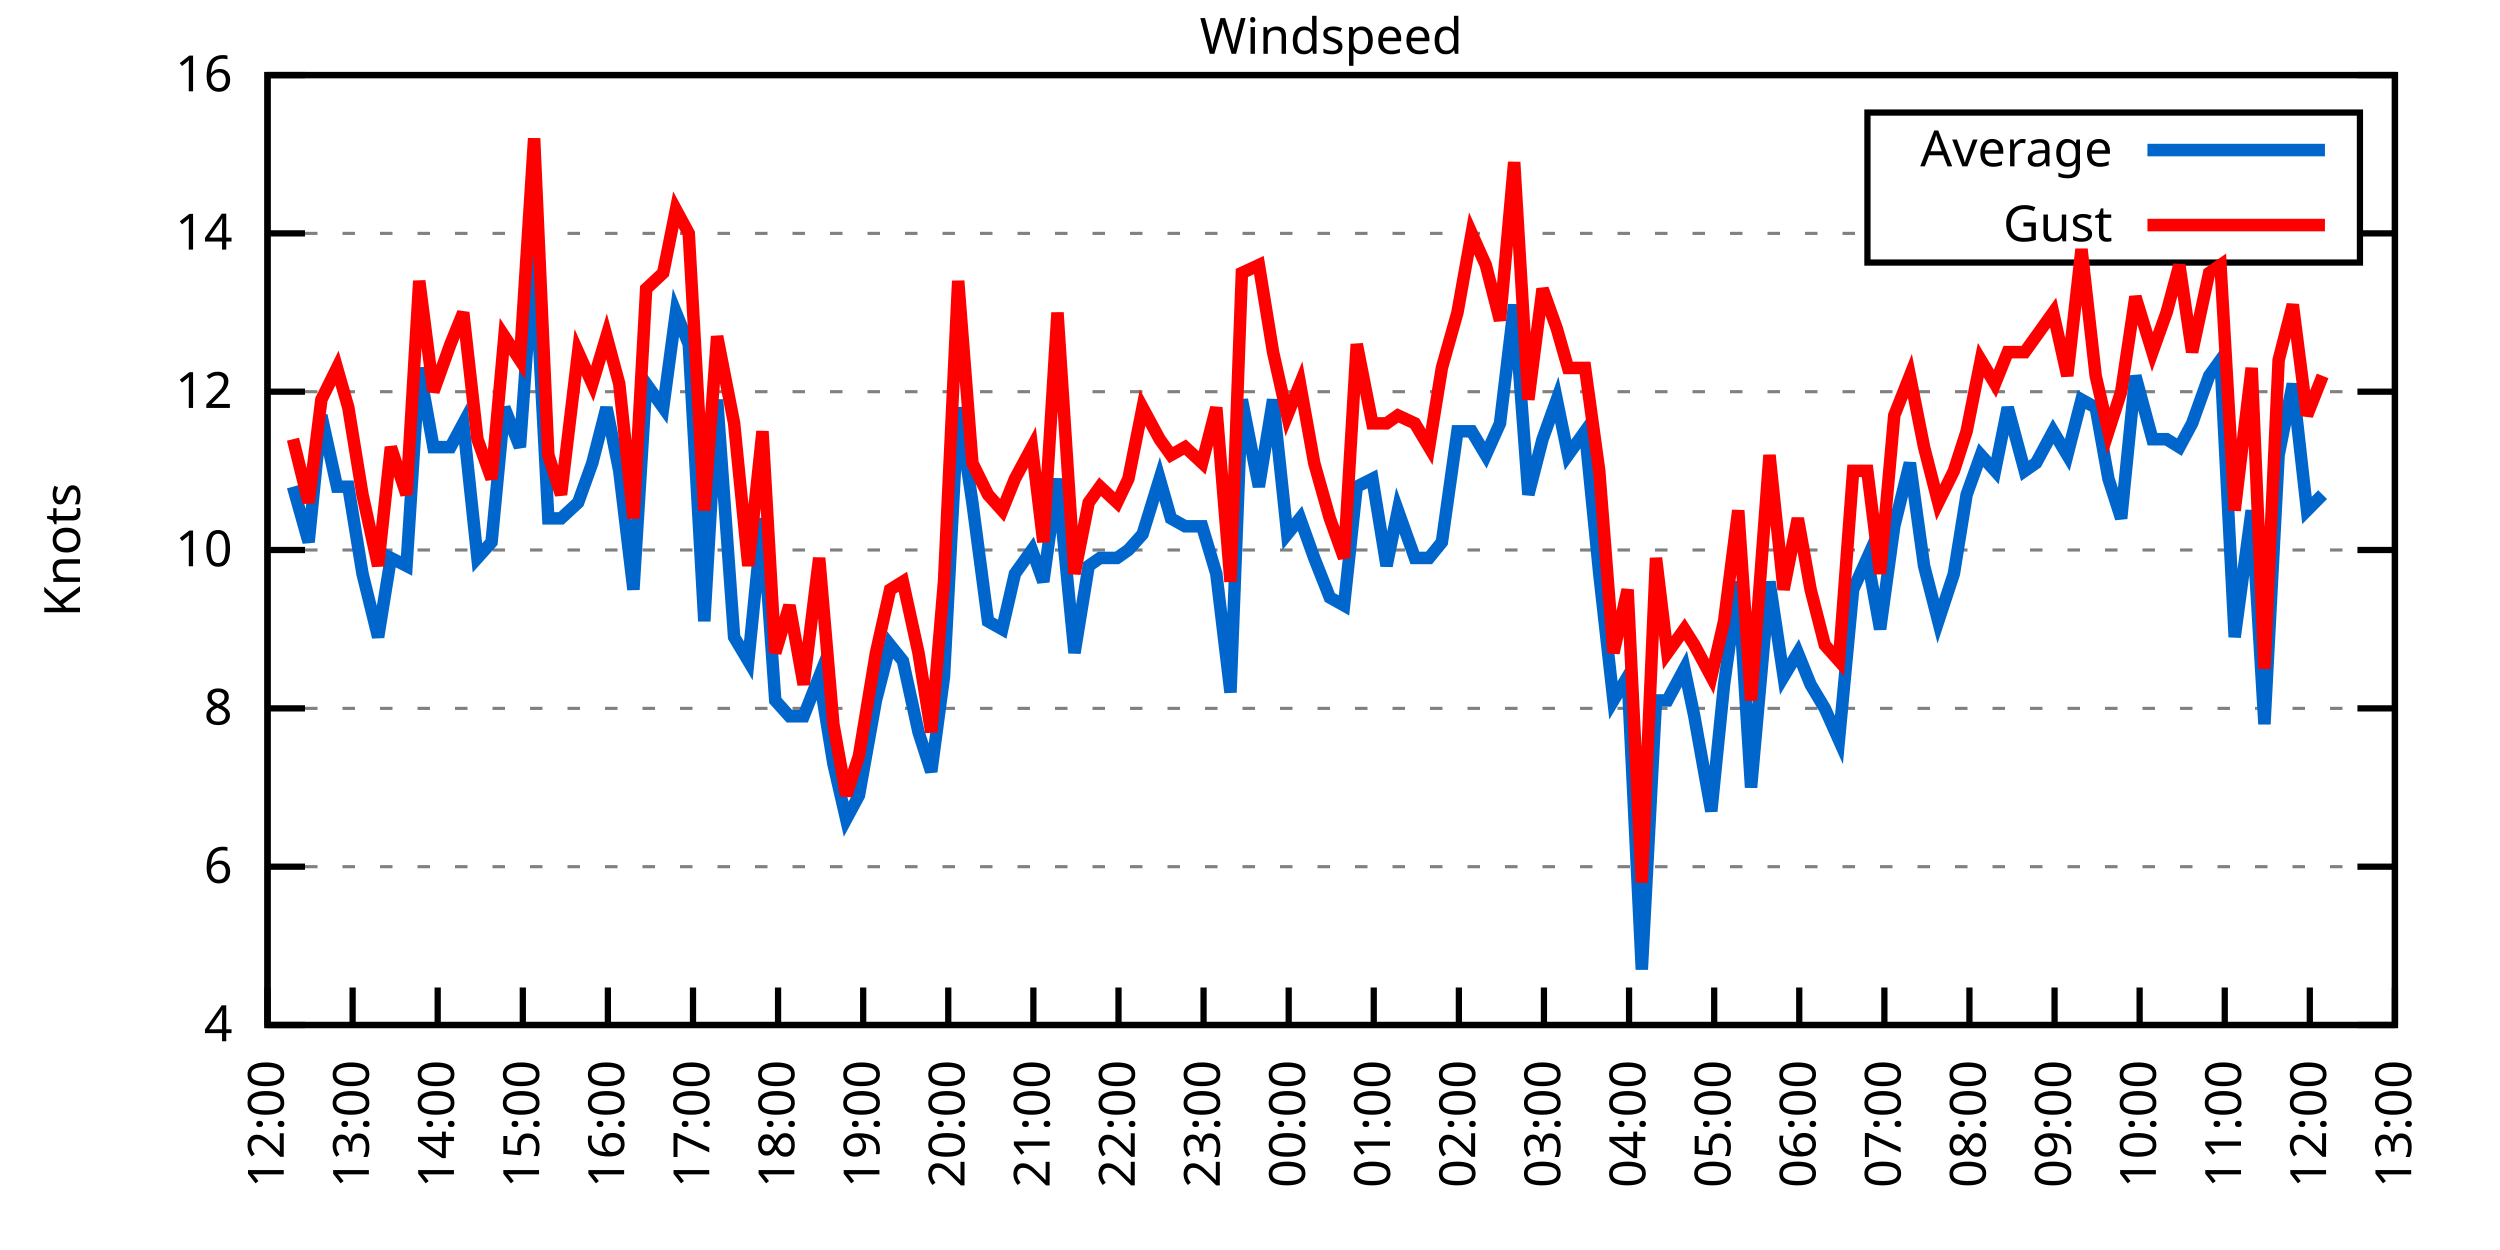
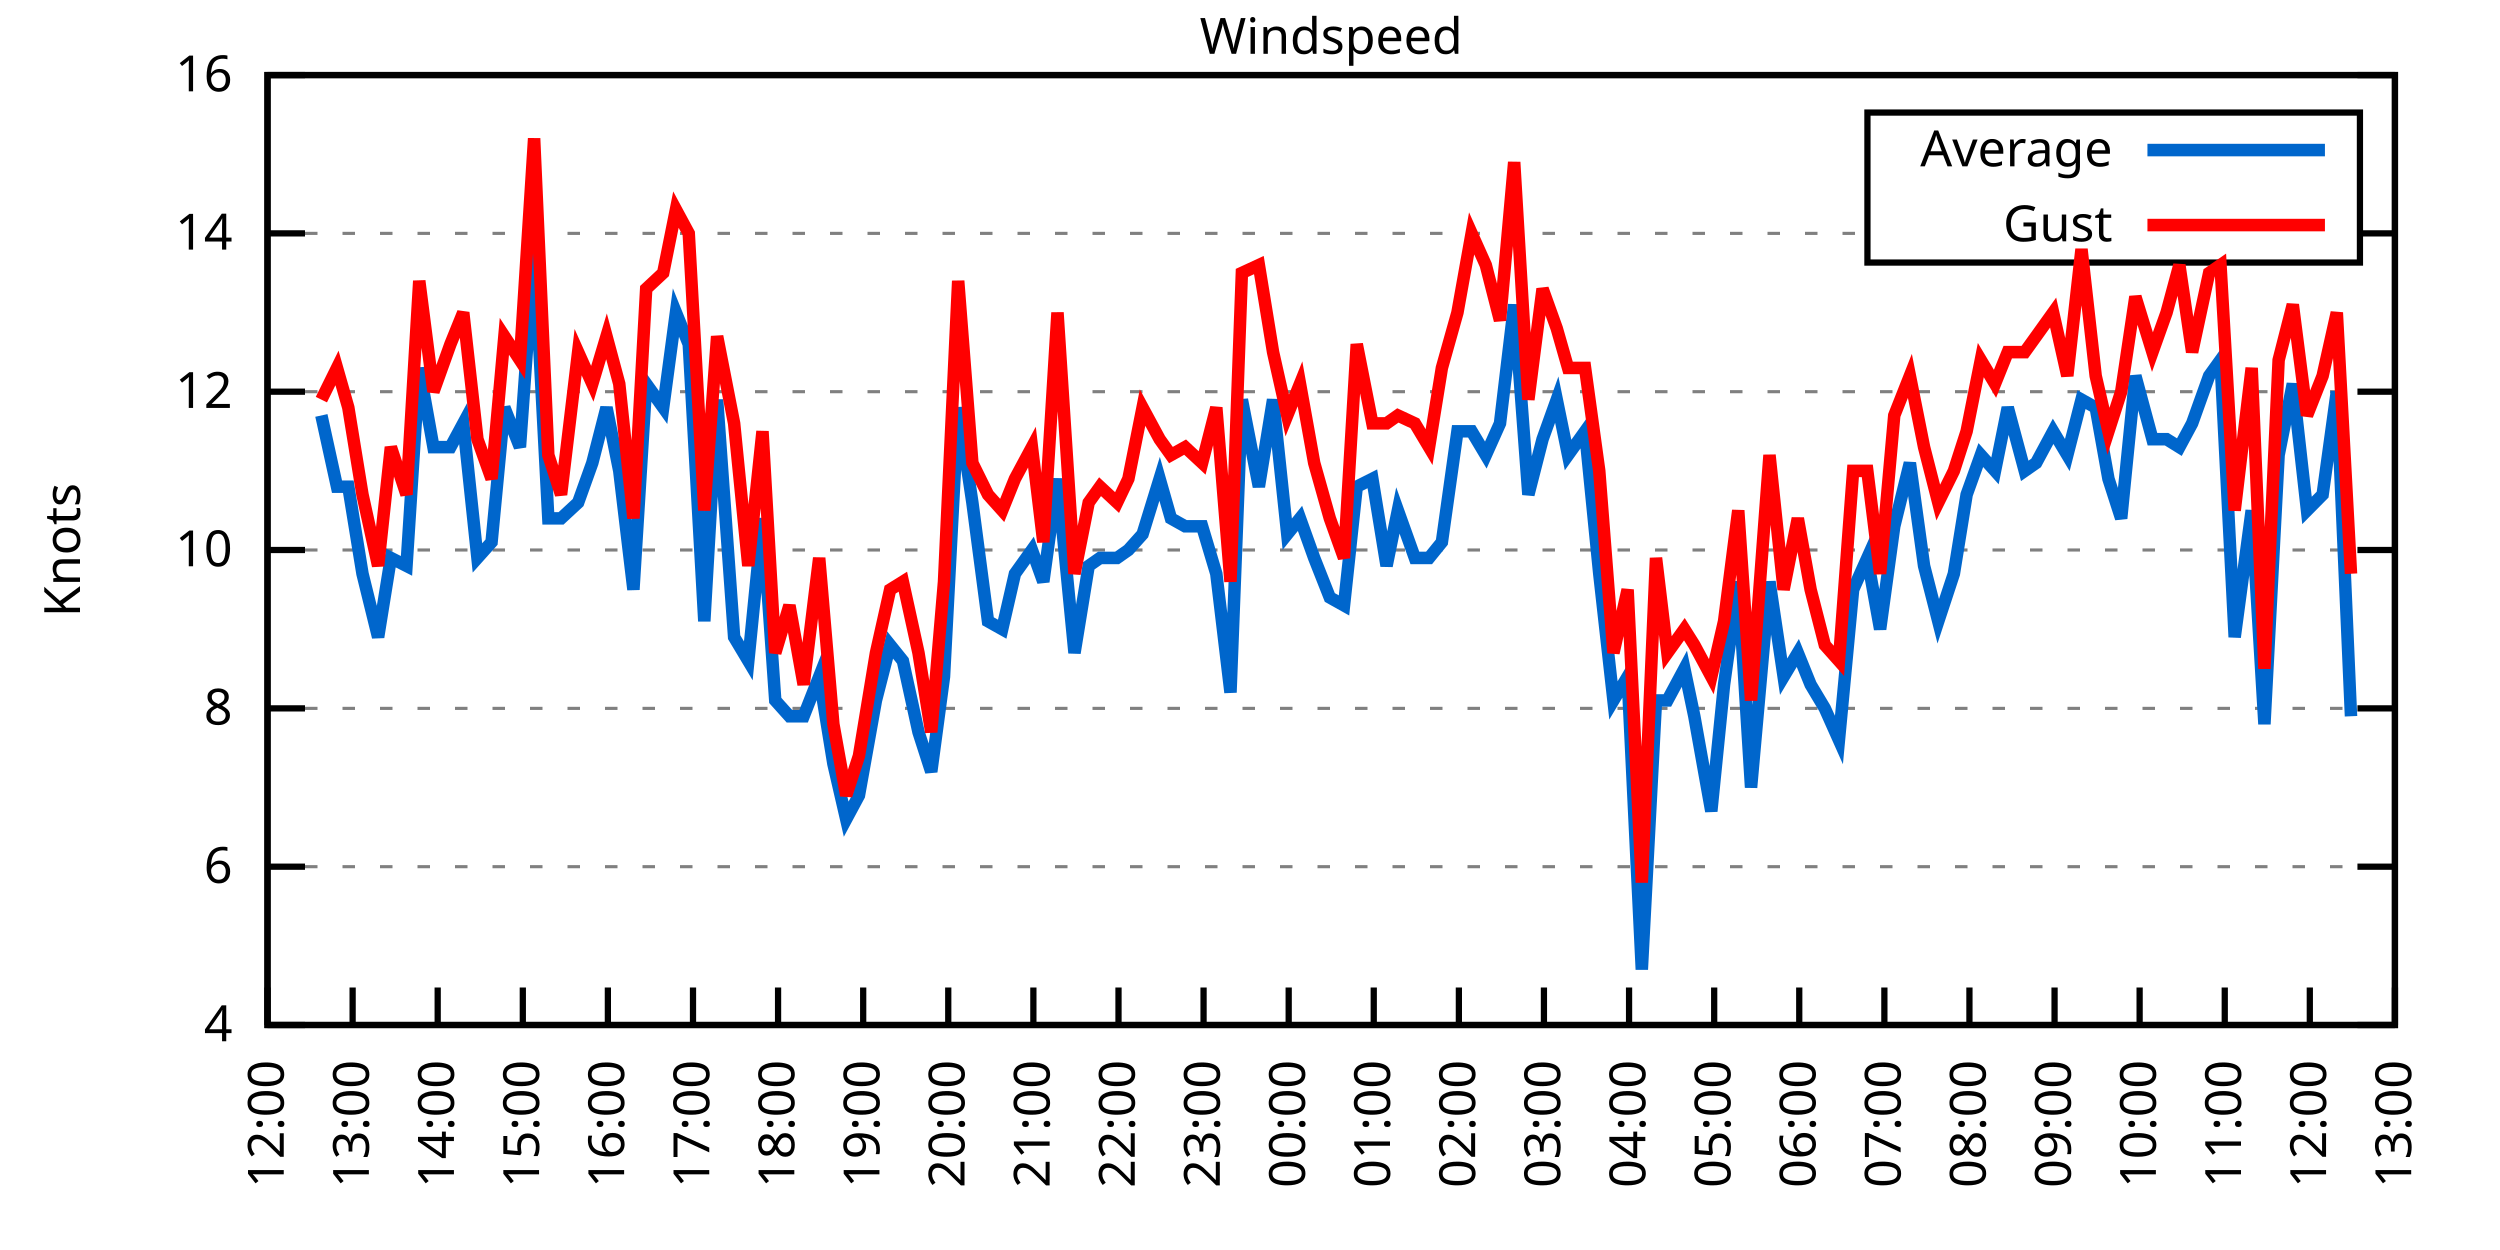
<svg xmlns="http://www.w3.org/2000/svg" xmlns:xlink="http://www.w3.org/1999/xlink" width="400" height="200" viewBox="0 0 400 200">
  <g id="gnuplot_canvas">
    <rect x="0" y="0" width="400" height="200" fill="none" />
    <defs>
      <circle id="gpDot" r="0.5" stroke-width="0.5" stroke="currentColor" />
      <path id="gpPt0" stroke-width="0.333" stroke="currentColor" d="M-1,0 h2 M0,-1 v2" />
      <path id="gpPt1" stroke-width="0.333" stroke="currentColor" d="M-1,-1 L1,1 M1,-1 L-1,1" />
      <path id="gpPt2" stroke-width="0.333" stroke="currentColor" d="M-1,0 L1,0 M0,-1 L0,1 M-1,-1 L1,1 M-1,1 L1,-1" />
      <rect id="gpPt3" stroke-width="0.333" stroke="currentColor" x="-1" y="-1" width="2" height="2" />
      <rect id="gpPt4" stroke-width="0.333" stroke="currentColor" fill="currentColor" x="-1" y="-1" width="2" height="2" />
      <circle id="gpPt5" stroke-width="0.333" stroke="currentColor" cx="0" cy="0" r="1" />
      <use xlink:href="#gpPt5" id="gpPt6" fill="currentColor" stroke="none" />
      <path id="gpPt7" stroke-width="0.333" stroke="currentColor" d="M0,-1.33 L-1.33,0.67 L1.33,0.67 z" />
      <use xlink:href="#gpPt7" id="gpPt8" fill="currentColor" stroke="none" />
      <use xlink:href="#gpPt7" id="gpPt9" stroke="currentColor" transform="rotate(180)" />
      <use xlink:href="#gpPt9" id="gpPt10" fill="currentColor" stroke="none" />
      <use xlink:href="#gpPt3" id="gpPt11" stroke="currentColor" transform="rotate(45)" />
      <use xlink:href="#gpPt11" id="gpPt12" fill="currentColor" stroke="none" />
      <path id="gpPt13" stroke-width="0.333" stroke="currentColor" d="M0,1.330 L1.265,0.411 L0.782,-1.067 L-0.782,-1.076 L-1.265,0.411 z" />
      <use xlink:href="#gpPt13" id="gpPt14" fill="currentColor" stroke="none" />
      <filter id="textbox" filterUnits="objectBoundingBox" x="0" y="0" height="1" width="1">
        <feFlood flood-color="white" flood-opacity="1" result="bgnd" />
        <feComposite in="SourceGraphic" in2="bgnd" operator="atop" />
      </filter>
      <filter id="greybox" filterUnits="objectBoundingBox" x="0" y="0" height="1" width="1">
        <feFlood flood-color="lightgrey" flood-opacity="1" result="grey" />
        <feComposite in="SourceGraphic" in2="grey" operator="atop" />
      </filter>
    </defs>
    <g fill="none" color="white" stroke="currentColor" stroke-width="1.00" stroke-linecap="butt" stroke-linejoin="miter">
</g>
    <g fill="none" color="black" stroke="currentColor" stroke-width="1.00" stroke-linecap="butt" stroke-linejoin="miter">
      <g stroke="none" shape-rendering="crispEdges">
        <polygon fill="rgb(255, 255, 255)" points="42.80,164.00 383.18,164.00 383.18,12.02 42.80,12.02 " />
      </g>
    </g>
    <g fill="none" color="black" stroke="currentColor" stroke-width="1.00" stroke-linecap="butt" stroke-linejoin="miter">
</g>
    <g fill="none" color="black" stroke="black" stroke-width="0.50" stroke-linecap="butt" stroke-linejoin="miter">
</g>
    <g fill="none" color="gray" stroke="currentColor" stroke-width="0.50" stroke-linecap="butt" stroke-linejoin="miter">
      <path stroke="gray" stroke-dasharray="2,4" class="gridline" d="M42.80,164.00 L383.19,164.00  " />
    </g>
    <g fill="none" color="gray" stroke="gray" stroke-width="1.00" stroke-linecap="butt" stroke-linejoin="miter">
</g>
    <g fill="none" color="black" stroke="currentColor" stroke-width="1.00" stroke-linecap="butt" stroke-linejoin="miter">
      <path stroke="black" d="M42.80,164.00 L48.80,164.00 M383.19,164.00 L377.19,164.00  " />
      <g transform="translate(37.20,166.60)" stroke="none" fill="black" font-family="Sans" font-size="8.00" text-anchor="end">
        <text>
          <tspan font-family="Sans"> 4</tspan>
        </text>
      </g>
    </g>
    <g fill="none" color="black" stroke="currentColor" stroke-width="1.00" stroke-linecap="butt" stroke-linejoin="miter">
</g>
    <g fill="none" color="black" stroke="black" stroke-width="0.50" stroke-linecap="butt" stroke-linejoin="miter">
</g>
    <g fill="none" color="gray" stroke="currentColor" stroke-width="0.50" stroke-linecap="butt" stroke-linejoin="miter">
      <path stroke="gray" stroke-dasharray="2,4" class="gridline" d="M42.80,138.67 L383.19,138.67  " />
    </g>
    <g fill="none" color="gray" stroke="gray" stroke-width="1.00" stroke-linecap="butt" stroke-linejoin="miter">
</g>
    <g fill="none" color="black" stroke="currentColor" stroke-width="1.00" stroke-linecap="butt" stroke-linejoin="miter">
      <path stroke="black" d="M42.80,138.67 L48.80,138.67 M383.19,138.67 L377.19,138.67  " />
      <g transform="translate(37.20,141.27)" stroke="none" fill="black" font-family="Sans" font-size="8.00" text-anchor="end">
        <text>
          <tspan font-family="Sans"> 6</tspan>
        </text>
      </g>
    </g>
    <g fill="none" color="black" stroke="currentColor" stroke-width="1.00" stroke-linecap="butt" stroke-linejoin="miter">
</g>
    <g fill="none" color="black" stroke="black" stroke-width="0.50" stroke-linecap="butt" stroke-linejoin="miter">
</g>
    <g fill="none" color="gray" stroke="currentColor" stroke-width="0.50" stroke-linecap="butt" stroke-linejoin="miter">
      <path stroke="gray" stroke-dasharray="2,4" class="gridline" d="M42.80,113.34 L383.19,113.34  " />
    </g>
    <g fill="none" color="gray" stroke="gray" stroke-width="1.00" stroke-linecap="butt" stroke-linejoin="miter">
</g>
    <g fill="none" color="black" stroke="currentColor" stroke-width="1.00" stroke-linecap="butt" stroke-linejoin="miter">
      <path stroke="black" d="M42.80,113.34 L48.80,113.34 M383.19,113.34 L377.19,113.34  " />
      <g transform="translate(37.20,115.94)" stroke="none" fill="black" font-family="Sans" font-size="8.00" text-anchor="end">
        <text>
          <tspan font-family="Sans"> 8</tspan>
        </text>
      </g>
    </g>
    <g fill="none" color="black" stroke="currentColor" stroke-width="1.00" stroke-linecap="butt" stroke-linejoin="miter">
</g>
    <g fill="none" color="black" stroke="black" stroke-width="0.50" stroke-linecap="butt" stroke-linejoin="miter">
</g>
    <g fill="none" color="gray" stroke="currentColor" stroke-width="0.50" stroke-linecap="butt" stroke-linejoin="miter">
      <path stroke="gray" stroke-dasharray="2,4" class="gridline" d="M42.80,88.00 L383.19,88.00  " />
    </g>
    <g fill="none" color="gray" stroke="gray" stroke-width="1.00" stroke-linecap="butt" stroke-linejoin="miter">
</g>
    <g fill="none" color="black" stroke="currentColor" stroke-width="1.00" stroke-linecap="butt" stroke-linejoin="miter">
      <path stroke="black" d="M42.80,88.00 L48.80,88.00 M383.19,88.00 L377.19,88.00  " />
      <g transform="translate(37.20,90.60)" stroke="none" fill="black" font-family="Sans" font-size="8.00" text-anchor="end">
        <text>
          <tspan font-family="Sans"> 10</tspan>
        </text>
      </g>
    </g>
    <g fill="none" color="black" stroke="currentColor" stroke-width="1.00" stroke-linecap="butt" stroke-linejoin="miter">
</g>
    <g fill="none" color="black" stroke="black" stroke-width="0.50" stroke-linecap="butt" stroke-linejoin="miter">
</g>
    <g fill="none" color="gray" stroke="currentColor" stroke-width="0.50" stroke-linecap="butt" stroke-linejoin="miter">
      <path stroke="gray" stroke-dasharray="2,4" class="gridline" d="M42.80,62.67 L383.19,62.67  " />
    </g>
    <g fill="none" color="gray" stroke="gray" stroke-width="1.00" stroke-linecap="butt" stroke-linejoin="miter">
</g>
    <g fill="none" color="black" stroke="currentColor" stroke-width="1.00" stroke-linecap="butt" stroke-linejoin="miter">
      <path stroke="black" d="M42.80,62.67 L48.80,62.67 M383.19,62.67 L377.19,62.67  " />
      <g transform="translate(37.20,65.27)" stroke="none" fill="black" font-family="Sans" font-size="8.00" text-anchor="end">
        <text>
          <tspan font-family="Sans"> 12</tspan>
        </text>
      </g>
    </g>
    <g fill="none" color="black" stroke="currentColor" stroke-width="1.00" stroke-linecap="butt" stroke-linejoin="miter">
</g>
    <g fill="none" color="black" stroke="black" stroke-width="0.50" stroke-linecap="butt" stroke-linejoin="miter">
</g>
    <g fill="none" color="gray" stroke="currentColor" stroke-width="0.50" stroke-linecap="butt" stroke-linejoin="miter">
      <path stroke="gray" stroke-dasharray="2,4" class="gridline" d="M42.80,37.34 L298.79,37.34 M377.59,37.34 L383.19,37.34  " />
    </g>
    <g fill="none" color="gray" stroke="gray" stroke-width="1.00" stroke-linecap="butt" stroke-linejoin="miter">
</g>
    <g fill="none" color="black" stroke="currentColor" stroke-width="1.00" stroke-linecap="butt" stroke-linejoin="miter">
      <path stroke="black" d="M42.80,37.34 L48.80,37.34 M383.19,37.34 L377.19,37.34  " />
      <g transform="translate(37.20,39.94)" stroke="none" fill="black" font-family="Sans" font-size="8.00" text-anchor="end">
        <text>
          <tspan font-family="Sans"> 14</tspan>
        </text>
      </g>
    </g>
    <g fill="none" color="black" stroke="currentColor" stroke-width="1.00" stroke-linecap="butt" stroke-linejoin="miter">
</g>
    <g fill="none" color="black" stroke="black" stroke-width="0.50" stroke-linecap="butt" stroke-linejoin="miter">
</g>
    <g fill="none" color="gray" stroke="currentColor" stroke-width="0.50" stroke-linecap="butt" stroke-linejoin="miter">
      <path stroke="gray" stroke-dasharray="2,4" class="gridline" d="M42.80,12.01 L383.19,12.01  " />
    </g>
    <g fill="none" color="gray" stroke="gray" stroke-width="1.00" stroke-linecap="butt" stroke-linejoin="miter">
</g>
    <g fill="none" color="black" stroke="currentColor" stroke-width="1.00" stroke-linecap="butt" stroke-linejoin="miter">
      <path stroke="black" d="M42.80,12.01 L48.80,12.01 M383.19,12.01 L377.19,12.01  " />
      <g transform="translate(37.20,14.61)" stroke="none" fill="black" font-family="Sans" font-size="8.00" text-anchor="end">
        <text>
          <tspan font-family="Sans"> 16</tspan>
        </text>
      </g>
    </g>
    <g fill="none" color="black" stroke="currentColor" stroke-width="1.00" stroke-linecap="butt" stroke-linejoin="miter">
      <path stroke="black" d="M42.80,164.00 L42.80,158.00  " />
      <g transform="translate(45.40,169.60) rotate(270.00)" stroke="none" fill="black" font-family="Sans" font-size="8.00" text-anchor="end">
        <text>
          <tspan font-family="Sans">12:00</tspan>
        </text>
      </g>
    </g>
    <g fill="none" color="black" stroke="currentColor" stroke-width="1.00" stroke-linecap="butt" stroke-linejoin="miter">
      <path stroke="black" d="M56.42,164.00 L56.42,158.00  " />
      <g transform="translate(59.02,169.60) rotate(270.00)" stroke="none" fill="black" font-family="Sans" font-size="8.00" text-anchor="end">
        <text>
          <tspan font-family="Sans">13:00</tspan>
        </text>
      </g>
    </g>
    <g fill="none" color="black" stroke="currentColor" stroke-width="1.00" stroke-linecap="butt" stroke-linejoin="miter">
      <path stroke="black" d="M70.03,164.00 L70.03,158.00  " />
      <g transform="translate(72.63,169.60) rotate(270.00)" stroke="none" fill="black" font-family="Sans" font-size="8.00" text-anchor="end">
        <text>
          <tspan font-family="Sans">14:00</tspan>
        </text>
      </g>
    </g>
    <g fill="none" color="black" stroke="currentColor" stroke-width="1.00" stroke-linecap="butt" stroke-linejoin="miter">
      <path stroke="black" d="M83.65,164.00 L83.65,158.00  " />
      <g transform="translate(86.25,169.60) rotate(270.00)" stroke="none" fill="black" font-family="Sans" font-size="8.00" text-anchor="end">
        <text>
          <tspan font-family="Sans">15:00</tspan>
        </text>
      </g>
    </g>
    <g fill="none" color="black" stroke="currentColor" stroke-width="1.00" stroke-linecap="butt" stroke-linejoin="miter">
      <path stroke="black" d="M97.26,164.00 L97.26,158.00  " />
      <g transform="translate(99.86,169.60) rotate(270.00)" stroke="none" fill="black" font-family="Sans" font-size="8.00" text-anchor="end">
        <text>
          <tspan font-family="Sans">16:00</tspan>
        </text>
      </g>
    </g>
    <g fill="none" color="black" stroke="currentColor" stroke-width="1.00" stroke-linecap="butt" stroke-linejoin="miter">
      <path stroke="black" d="M110.88,164.00 L110.88,158.00  " />
      <g transform="translate(113.48,169.60) rotate(270.00)" stroke="none" fill="black" font-family="Sans" font-size="8.00" text-anchor="end">
        <text>
          <tspan font-family="Sans">17:00</tspan>
        </text>
      </g>
    </g>
    <g fill="none" color="black" stroke="currentColor" stroke-width="1.00" stroke-linecap="butt" stroke-linejoin="miter">
      <path stroke="black" d="M124.49,164.00 L124.49,158.00  " />
      <g transform="translate(127.09,169.60) rotate(270.00)" stroke="none" fill="black" font-family="Sans" font-size="8.00" text-anchor="end">
        <text>
          <tspan font-family="Sans">18:00</tspan>
        </text>
      </g>
    </g>
    <g fill="none" color="black" stroke="currentColor" stroke-width="1.00" stroke-linecap="butt" stroke-linejoin="miter">
      <path stroke="black" d="M138.11,164.00 L138.11,158.00  " />
      <g transform="translate(140.71,169.60) rotate(270.00)" stroke="none" fill="black" font-family="Sans" font-size="8.00" text-anchor="end">
        <text>
          <tspan font-family="Sans">19:00</tspan>
        </text>
      </g>
    </g>
    <g fill="none" color="black" stroke="currentColor" stroke-width="1.00" stroke-linecap="butt" stroke-linejoin="miter">
      <path stroke="black" d="M151.72,164.00 L151.72,158.00  " />
      <g transform="translate(154.32,169.60) rotate(270.00)" stroke="none" fill="black" font-family="Sans" font-size="8.00" text-anchor="end">
        <text>
          <tspan font-family="Sans">20:00</tspan>
        </text>
      </g>
    </g>
    <g fill="none" color="black" stroke="currentColor" stroke-width="1.00" stroke-linecap="butt" stroke-linejoin="miter">
      <path stroke="black" d="M165.34,164.00 L165.34,158.00  " />
      <g transform="translate(167.94,169.60) rotate(270.00)" stroke="none" fill="black" font-family="Sans" font-size="8.00" text-anchor="end">
        <text>
          <tspan font-family="Sans">21:00</tspan>
        </text>
      </g>
    </g>
    <g fill="none" color="black" stroke="currentColor" stroke-width="1.00" stroke-linecap="butt" stroke-linejoin="miter">
      <path stroke="black" d="M178.96,164.00 L178.96,158.00  " />
      <g transform="translate(181.56,169.60) rotate(270.00)" stroke="none" fill="black" font-family="Sans" font-size="8.00" text-anchor="end">
        <text>
          <tspan font-family="Sans">22:00</tspan>
        </text>
      </g>
    </g>
    <g fill="none" color="black" stroke="currentColor" stroke-width="1.00" stroke-linecap="butt" stroke-linejoin="miter">
      <path stroke="black" d="M192.57,164.00 L192.57,158.00  " />
      <g transform="translate(195.17,169.60) rotate(270.00)" stroke="none" fill="black" font-family="Sans" font-size="8.00" text-anchor="end">
        <text>
          <tspan font-family="Sans">23:00</tspan>
        </text>
      </g>
    </g>
    <g fill="none" color="black" stroke="currentColor" stroke-width="1.00" stroke-linecap="butt" stroke-linejoin="miter">
      <path stroke="black" d="M206.19,164.00 L206.19,158.00  " />
      <g transform="translate(208.79,169.60) rotate(270.00)" stroke="none" fill="black" font-family="Sans" font-size="8.00" text-anchor="end">
        <text>
          <tspan font-family="Sans">00:00</tspan>
        </text>
      </g>
    </g>
    <g fill="none" color="black" stroke="currentColor" stroke-width="1.00" stroke-linecap="butt" stroke-linejoin="miter">
      <path stroke="black" d="M219.80,164.00 L219.80,158.00  " />
      <g transform="translate(222.40,169.60) rotate(270.00)" stroke="none" fill="black" font-family="Sans" font-size="8.00" text-anchor="end">
        <text>
          <tspan font-family="Sans">01:00</tspan>
        </text>
      </g>
    </g>
    <g fill="none" color="black" stroke="currentColor" stroke-width="1.00" stroke-linecap="butt" stroke-linejoin="miter">
      <path stroke="black" d="M233.42,164.00 L233.42,158.00  " />
      <g transform="translate(236.02,169.60) rotate(270.00)" stroke="none" fill="black" font-family="Sans" font-size="8.00" text-anchor="end">
        <text>
          <tspan font-family="Sans">02:00</tspan>
        </text>
      </g>
    </g>
    <g fill="none" color="black" stroke="currentColor" stroke-width="1.00" stroke-linecap="butt" stroke-linejoin="miter">
      <path stroke="black" d="M247.03,164.00 L247.03,158.00  " />
      <g transform="translate(249.63,169.60) rotate(270.00)" stroke="none" fill="black" font-family="Sans" font-size="8.00" text-anchor="end">
        <text>
          <tspan font-family="Sans">03:00</tspan>
        </text>
      </g>
    </g>
    <g fill="none" color="black" stroke="currentColor" stroke-width="1.00" stroke-linecap="butt" stroke-linejoin="miter">
      <path stroke="black" d="M260.65,164.00 L260.65,158.00  " />
      <g transform="translate(263.25,169.60) rotate(270.00)" stroke="none" fill="black" font-family="Sans" font-size="8.00" text-anchor="end">
        <text>
          <tspan font-family="Sans">04:00</tspan>
        </text>
      </g>
    </g>
    <g fill="none" color="black" stroke="currentColor" stroke-width="1.00" stroke-linecap="butt" stroke-linejoin="miter">
      <path stroke="black" d="M274.27,164.00 L274.27,158.00  " />
      <g transform="translate(276.87,169.60) rotate(270.00)" stroke="none" fill="black" font-family="Sans" font-size="8.00" text-anchor="end">
        <text>
          <tspan font-family="Sans">05:00</tspan>
        </text>
      </g>
    </g>
    <g fill="none" color="black" stroke="currentColor" stroke-width="1.00" stroke-linecap="butt" stroke-linejoin="miter">
      <path stroke="black" d="M287.88,164.00 L287.88,158.00  " />
      <g transform="translate(290.48,169.60) rotate(270.00)" stroke="none" fill="black" font-family="Sans" font-size="8.00" text-anchor="end">
        <text>
          <tspan font-family="Sans">06:00</tspan>
        </text>
      </g>
    </g>
    <g fill="none" color="black" stroke="currentColor" stroke-width="1.00" stroke-linecap="butt" stroke-linejoin="miter">
      <path stroke="black" d="M301.50,164.00 L301.50,158.00  " />
      <g transform="translate(304.10,169.60) rotate(270.00)" stroke="none" fill="black" font-family="Sans" font-size="8.00" text-anchor="end">
        <text>
          <tspan font-family="Sans">07:00</tspan>
        </text>
      </g>
    </g>
    <g fill="none" color="black" stroke="currentColor" stroke-width="1.00" stroke-linecap="butt" stroke-linejoin="miter">
      <path stroke="black" d="M315.11,164.00 L315.11,158.00  " />
      <g transform="translate(317.71,169.60) rotate(270.00)" stroke="none" fill="black" font-family="Sans" font-size="8.00" text-anchor="end">
        <text>
          <tspan font-family="Sans">08:00</tspan>
        </text>
      </g>
    </g>
    <g fill="none" color="black" stroke="currentColor" stroke-width="1.00" stroke-linecap="butt" stroke-linejoin="miter">
      <path stroke="black" d="M328.73,164.00 L328.73,158.00  " />
      <g transform="translate(331.33,169.60) rotate(270.00)" stroke="none" fill="black" font-family="Sans" font-size="8.00" text-anchor="end">
        <text>
          <tspan font-family="Sans">09:00</tspan>
        </text>
      </g>
    </g>
    <g fill="none" color="black" stroke="currentColor" stroke-width="1.00" stroke-linecap="butt" stroke-linejoin="miter">
      <path stroke="black" d="M342.34,164.00 L342.34,158.00  " />
      <g transform="translate(344.94,169.60) rotate(270.00)" stroke="none" fill="black" font-family="Sans" font-size="8.00" text-anchor="end">
        <text>
          <tspan font-family="Sans">10:00</tspan>
        </text>
      </g>
    </g>
    <g fill="none" color="black" stroke="currentColor" stroke-width="1.00" stroke-linecap="butt" stroke-linejoin="miter">
      <path stroke="black" d="M355.96,164.00 L355.96,158.00  " />
      <g transform="translate(358.56,169.60) rotate(270.00)" stroke="none" fill="black" font-family="Sans" font-size="8.00" text-anchor="end">
        <text>
          <tspan font-family="Sans">11:00</tspan>
        </text>
      </g>
    </g>
    <g fill="none" color="black" stroke="currentColor" stroke-width="1.00" stroke-linecap="butt" stroke-linejoin="miter">
      <path stroke="black" d="M369.57,164.00 L369.57,158.00  " />
      <g transform="translate(372.17,169.60) rotate(270.00)" stroke="none" fill="black" font-family="Sans" font-size="8.00" text-anchor="end">
        <text>
          <tspan font-family="Sans">12:00</tspan>
        </text>
      </g>
    </g>
    <g fill="none" color="black" stroke="currentColor" stroke-width="1.00" stroke-linecap="butt" stroke-linejoin="miter">
      <path stroke="black" d="M383.19,164.00 L383.19,158.00  " />
      <g transform="translate(385.79,169.60) rotate(270.00)" stroke="none" fill="black" font-family="Sans" font-size="8.00" text-anchor="end">
        <text>
          <tspan font-family="Sans">13:00</tspan>
        </text>
      </g>
    </g>
    <g fill="none" color="black" stroke="currentColor" stroke-width="1.00" stroke-linecap="butt" stroke-linejoin="miter">
</g>
    <g fill="none" color="black" stroke="currentColor" stroke-width="1.00" stroke-linecap="butt" stroke-linejoin="miter">
      <path stroke="black" d="M42.80,12.01 L42.80,164.00 L383.19,164.00 L383.19,12.01 L42.80,12.01 Z  " />
    </g>
    <g fill="none" color="black" stroke="currentColor" stroke-width="1.00" stroke-linecap="butt" stroke-linejoin="miter">
</g>
    <g fill="none" color="black" stroke="currentColor" stroke-width="1.00" stroke-linecap="butt" stroke-linejoin="miter">
      <path stroke="black" d="M298.79,42.01 L298.79,18.01 L377.59,18.01 L377.59,42.01 L298.79,42.01 Z  " />
    </g>
    <g id="Windspeed_plot_1">
      <g fill="none" color="white" stroke="black" stroke-width="2.00" stroke-linecap="butt" stroke-linejoin="miter">
</g>
      <g fill="none" color="black" stroke="currentColor" stroke-width="2.00" stroke-linecap="butt" stroke-linejoin="miter">
        <g transform="translate(337.99,26.61)" stroke="none" fill="black" font-family="Sans" font-size="8.00" text-anchor="end">
          <text>
            <tspan font-family="Sans">Average</tspan>
          </text>
        </g>
      </g>
      <g fill="none" color="black" stroke="currentColor" stroke-width="2.00" stroke-linecap="butt" stroke-linejoin="miter">
-         <path stroke="rgb(  0, 102, 204)" d="M343.59,24.01 L371.99,24.01 M46.88,77.87 L49.38,86.74 L51.42,66.47 L53.92,77.87 L55.73,77.87 L58.00,91.80   L60.50,101.94 L62.54,89.27 L65.04,90.54 L67.08,58.87 L69.35,71.54 L72.07,71.54 L74.12,67.74 L76.39,89.27   L78.65,86.74 L80.70,65.21 L83.19,71.54 L85.46,39.87 L87.73,82.94 L89.77,82.94 L92.50,80.41 L94.77,74.07   L97.04,65.21 L99.08,75.34 L101.35,94.34 L103.39,61.41 L106.11,65.21 L108.15,50.01 L110.20,55.07 L112.69,99.40   L114.74,63.94 L117.46,101.94 L119.73,105.74 L122.00,82.94 L124.04,112.07 L126.31,114.60 L128.58,114.60 L131.07,108.27   L133.34,122.20 L135.39,131.07 L137.43,127.27 L140.15,112.07 L142.42,103.20 L144.46,105.74 L146.96,117.14 L149.00,123.47   L151.04,108.27 L153.31,65.21 L155.58,80.41 L158.08,99.40 L160.35,100.67 L162.39,91.80 L165.11,88.00 L166.93,93.07   L169.20,76.61 L171.92,104.47 L174.19,90.54 L176.01,89.27 L178.73,89.27 L180.54,88.00 L182.81,85.47 L185.54,76.61   L187.35,82.94 L189.62,84.21 L192.34,84.21 L194.61,91.80 L196.88,110.80 L198.70,63.94 L201.42,77.87 L203.69,63.94   L205.96,85.47 L208.00,82.94 L210.27,89.27 L212.77,95.60 L215.04,96.87 L217.08,77.87 L219.58,76.61 L221.85,90.54   L223.66,81.67 L226.38,89.27 L228.65,89.27 L230.70,86.74 L233.19,69.01 L235.46,69.01 L237.73,72.81 L240.00,67.74   L242.27,48.74 L244.54,79.14 L246.81,70.27 L249.08,63.94 L250.89,72.81 L253.61,69.01 L255.88,91.80 L258.15,112.07   L260.42,108.27 L262.69,155.13 L264.96,112.07 L266.78,112.07 L269.50,107.00 L271.09,114.60 L273.81,129.80 L275.85,109.54   L278.12,93.07 L280.17,126.00 L283.12,93.07 L285.38,108.27 L287.65,104.47 L289.70,109.54 L291.97,113.34 L294.23,118.40   L296.50,94.34 L298.77,89.27 L300.82,100.67 L303.08,84.21 L305.58,74.07 L307.85,90.54 L310.12,99.40 L312.62,91.80   L314.66,79.14 L316.93,72.81 L319.20,75.34 L321.24,65.21 L323.96,75.34 L325.78,74.07 L328.50,69.01 L330.77,72.81   L333.04,63.94 L335.31,65.21 L337.35,76.61 L339.39,82.94 L341.66,60.14 L344.39,70.27 L346.65,70.27 L348.70,71.54   L350.74,67.74 L353.46,60.14 L355.28,57.61 L357.55,101.94 L360.27,81.67 L362.31,115.87 L364.58,72.81 L366.85,61.41   L369.12,81.67 L371.62,79.14  " />
+         <path stroke="rgb(  0, 102, 204)" d="M343.59,24.01 L371.99,24.01 M51.42,66.47 L53.92,77.87 L55.73,77.87 L58.00,91.80 L60.50,101.94 L62.54,89.27   L65.04,90.54 L67.08,58.87 L69.35,71.54 L72.07,71.54 L74.12,67.74 L76.39,89.27 L78.65,86.74 L80.70,65.21   L83.19,71.54 L85.46,39.87 L87.73,82.94 L89.77,82.94 L92.50,80.41 L94.77,74.07 L97.04,65.21 L99.08,75.34   L101.35,94.34 L103.39,61.41 L106.11,65.21 L108.15,50.01 L110.20,55.07 L112.69,99.40 L114.74,63.94 L117.46,101.94   L119.73,105.74 L122.00,82.94 L124.04,112.07 L126.31,114.60 L128.58,114.60 L131.07,108.27 L133.34,122.20 L135.39,131.07   L137.43,127.27 L140.15,112.07 L142.42,103.20 L144.46,105.74 L146.96,117.14 L149.00,123.47 L151.04,108.27 L153.31,65.21   L155.58,80.41 L158.08,99.40 L160.35,100.67 L162.39,91.80 L165.11,88.00 L166.93,93.07 L169.20,76.61 L171.92,104.47   L174.19,90.54 L176.01,89.27 L178.73,89.27 L180.54,88.00 L182.81,85.47 L185.54,76.61 L187.35,82.94 L189.62,84.21   L192.34,84.21 L194.61,91.80 L196.88,110.80 L198.70,63.94 L201.42,77.87 L203.69,63.94 L205.96,85.47 L208.00,82.94   L210.27,89.27 L212.77,95.60 L215.04,96.87 L217.08,77.87 L219.58,76.61 L221.85,90.54 L223.66,81.67 L226.38,89.27   L228.65,89.27 L230.70,86.74 L233.19,69.01 L235.46,69.01 L237.73,72.81 L240.00,67.74 L242.27,48.74 L244.54,79.14   L246.81,70.27 L249.08,63.94 L250.89,72.81 L253.61,69.01 L255.88,91.80 L258.15,112.07 L260.42,108.27 L262.69,155.13   L264.96,112.07 L266.78,112.07 L269.50,107.00 L271.09,114.60 L273.81,129.80 L275.85,109.54 L278.12,93.07 L280.17,126.00   L283.12,93.07 L285.38,108.27 L287.65,104.47 L289.70,109.54 L291.97,113.34 L294.23,118.40 L296.50,94.34 L298.77,89.27   L300.82,100.67 L303.08,84.21 L305.58,74.07 L307.85,90.54 L310.12,99.40 L312.62,91.80 L314.66,79.14 L316.93,72.81   L319.20,75.34 L321.24,65.21 L323.96,75.34 L325.78,74.07 L328.50,69.01 L330.77,72.81 L333.04,63.94 L335.31,65.21   L337.35,76.61 L339.39,82.94 L341.66,60.14 L344.39,70.27 L346.65,70.27 L348.70,71.54 L350.74,67.74 L353.46,60.14   L355.28,57.61 L357.55,101.94 L360.27,81.67 L362.31,115.87 L364.58,72.81 L366.85,61.41 L369.12,81.67 L371.62,79.14   L373.89,62.67 L376.16,114.60  " />
      </g>
    </g>
    <g id="Windspeed_plot_2">
      <g fill="none" color="black" stroke="currentColor" stroke-width="2.00" stroke-linecap="butt" stroke-linejoin="miter">
        <g transform="translate(337.99,38.61)" stroke="none" fill="black" font-family="Sans" font-size="8.00" text-anchor="end">
          <text>
            <tspan font-family="Sans">Gust</tspan>
          </text>
        </g>
      </g>
      <g fill="none" color="black" stroke="currentColor" stroke-width="2.00" stroke-linecap="butt" stroke-linejoin="miter">
-         <path stroke="rgb(255,   0,   0)" d="M343.59,36.01 L371.99,36.01 M46.88,70.27 L49.38,80.41 L51.42,63.94 L53.92,58.87 L55.73,65.21 L58.00,79.14   L60.50,90.54 L62.54,71.54 L65.04,79.14 L67.08,44.94 L69.35,62.67 L72.07,55.07 L74.12,50.01 L76.39,70.27   L78.65,76.61 L80.70,53.81 L83.19,57.61 L85.46,22.14 L87.73,72.81 L89.77,79.14 L92.50,56.34 L94.77,61.41   L97.04,53.81 L99.08,61.41 L101.35,82.94 L103.39,46.21 L106.11,43.67 L108.15,33.54 L110.20,37.34 L112.69,81.67   L114.74,53.81 L117.46,67.74 L119.73,90.54 L122.00,69.01 L124.04,104.47 L126.31,96.87 L128.58,109.54 L131.07,89.27   L133.34,115.87 L135.39,127.27 L137.43,120.94 L140.15,104.47 L142.42,94.34 L144.46,93.07 L146.96,104.47 L149.00,117.14   L151.04,93.07 L153.31,44.94 L155.58,74.07 L158.08,79.14 L160.35,81.67 L162.39,76.61 L165.11,71.54 L166.93,86.74   L169.20,50.01 L171.92,91.80 L174.19,80.41 L176.01,77.87 L178.73,80.41 L180.54,76.61 L182.81,65.21 L185.54,70.27   L187.35,72.81 L189.62,71.54 L192.34,74.07 L194.61,65.21 L196.88,93.07 L198.70,43.67 L201.42,42.41 L203.69,56.34   L205.96,66.47 L208.00,61.41 L210.27,74.07 L212.77,82.94 L215.04,89.27 L217.08,55.07 L219.58,67.74 L221.85,67.74   L223.66,66.47 L226.38,67.74 L228.65,71.54 L230.70,58.87 L233.19,50.01 L235.46,37.34 L237.73,42.41 L240.00,51.27   L242.27,25.94 L244.54,63.94 L246.81,46.21 L249.08,52.54 L250.89,58.87 L253.61,58.87 L255.88,75.34 L258.15,104.47   L260.42,94.34 L262.69,141.20 L264.96,89.27 L266.78,104.47 L269.50,100.67 L271.09,103.20 L273.81,108.27 L275.85,99.40   L278.12,81.67 L280.17,112.07 L283.12,72.81 L285.38,94.34 L287.65,82.94 L289.70,94.34 L291.97,103.20 L294.23,105.74   L296.50,75.34 L298.77,75.34 L300.82,91.80 L303.08,66.47 L305.58,60.14 L307.85,71.54 L310.12,80.41 L312.62,75.34   L314.66,69.01 L316.93,57.61 L319.20,61.41 L321.24,56.34 L323.96,56.34 L325.78,53.81 L328.50,50.01 L330.77,60.14   L333.04,39.87 L335.31,60.14 L337.35,69.01 L339.39,62.67 L341.66,47.47 L344.39,56.34 L346.65,50.01 L348.70,42.41   L350.74,56.34 L353.46,43.67 L355.28,42.41 L357.55,81.67 L360.27,58.87 L362.31,107.00 L364.58,57.61 L366.85,48.74   L369.12,66.47 L371.62,60.14  " />
+         <path stroke="rgb(255,   0,   0)" d="M343.59,36.01 L371.99,36.01 M51.42,63.94 L53.92,58.87 L55.73,65.21 L58.00,79.14 L60.50,90.54 L62.54,71.54   L65.04,79.14 L67.08,44.94 L69.35,62.67 L72.07,55.07 L74.12,50.01 L76.39,70.27 L78.65,76.61 L80.70,53.81   L83.19,57.61 L85.46,22.14 L87.73,72.81 L89.77,79.14 L92.50,56.34 L94.77,61.41 L97.04,53.81 L99.08,61.41   L101.35,82.94 L103.39,46.21 L106.11,43.67 L108.15,33.54 L110.20,37.34 L112.69,81.67 L114.74,53.81 L117.46,67.74   L119.73,90.54 L122.00,69.01 L124.04,104.47 L126.31,96.87 L128.58,109.54 L131.07,89.27 L133.34,115.87 L135.39,127.27   L137.43,120.94 L140.15,104.47 L142.42,94.34 L144.46,93.07 L146.96,104.47 L149.00,117.14 L151.04,93.07 L153.31,44.94   L155.58,74.07 L158.08,79.14 L160.35,81.67 L162.39,76.61 L165.11,71.54 L166.93,86.74 L169.20,50.01 L171.92,91.80   L174.19,80.41 L176.01,77.87 L178.73,80.41 L180.54,76.61 L182.81,65.21 L185.54,70.27 L187.35,72.81 L189.62,71.54   L192.34,74.07 L194.61,65.21 L196.88,93.07 L198.70,43.67 L201.42,42.41 L203.69,56.34 L205.96,66.47 L208.00,61.41   L210.27,74.07 L212.77,82.94 L215.04,89.27 L217.08,55.07 L219.58,67.74 L221.85,67.74 L223.66,66.47 L226.38,67.74   L228.65,71.54 L230.70,58.87 L233.19,50.01 L235.46,37.34 L237.73,42.41 L240.00,51.27 L242.27,25.94 L244.54,63.94   L246.81,46.21 L249.08,52.54 L250.89,58.87 L253.61,58.87 L255.88,75.34 L258.15,104.47 L260.42,94.34 L262.69,141.20   L264.96,89.27 L266.78,104.47 L269.50,100.67 L271.09,103.20 L273.81,108.27 L275.85,99.40 L278.12,81.67 L280.17,112.07   L283.12,72.81 L285.38,94.34 L287.65,82.94 L289.70,94.34 L291.97,103.20 L294.23,105.74 L296.50,75.34 L298.77,75.34   L300.82,91.80 L303.08,66.47 L305.58,60.14 L307.85,71.54 L310.12,80.41 L312.62,75.34 L314.66,69.01 L316.93,57.61   L319.20,61.41 L321.24,56.34 L323.96,56.34 L325.78,53.81 L328.50,50.01 L330.77,60.14 L333.04,39.87 L335.31,60.14   L337.35,69.01 L339.39,62.67 L341.66,47.47 L344.39,56.34 L346.65,50.01 L348.70,42.41 L350.74,56.34 L353.46,43.67   L355.28,42.41 L357.55,81.67 L360.27,58.87 L362.31,107.00 L364.58,57.61 L366.85,48.74 L369.12,66.47 L371.62,60.14   L373.89,50.01 L376.16,91.80  " />
      </g>
    </g>
    <g fill="none" color="black" stroke="currentColor" stroke-width="2.00" stroke-linecap="butt" stroke-linejoin="miter">
</g>
    <g fill="none" color="black" stroke="black" stroke-width="1.00" stroke-linecap="butt" stroke-linejoin="miter">
</g>
    <g fill="none" color="black" stroke="currentColor" stroke-width="1.00" stroke-linecap="butt" stroke-linejoin="miter">
      <path stroke="black" d="M42.80,12.01 L42.80,164.00 L383.19,164.00 L383.19,12.01 L42.80,12.01 Z  " />
      <g transform="translate(12.80,88.01) rotate(270.00)" stroke="none" fill="black" font-family="Sans" font-size="8.00" text-anchor="middle">
        <text>
          <tspan font-family="Sans">Knots</tspan>
        </text>
      </g>
    </g>
    <g fill="none" color="black" stroke="currentColor" stroke-width="1.00" stroke-linecap="butt" stroke-linejoin="miter">
</g>
    <g fill="none" color="black" stroke="currentColor" stroke-width="1.00" stroke-linecap="butt" stroke-linejoin="miter">
      <g transform="translate(212.99,8.61)" stroke="none" fill="black" font-family="Sans" font-size="8.00" text-anchor="middle">
        <text>
          <tspan font-family="Sans">Windspeed</tspan>
        </text>
      </g>
    </g>
    <g fill="none" color="black" stroke="currentColor" stroke-width="1.00" stroke-linecap="butt" stroke-linejoin="miter">
</g>
  </g>
</svg>
